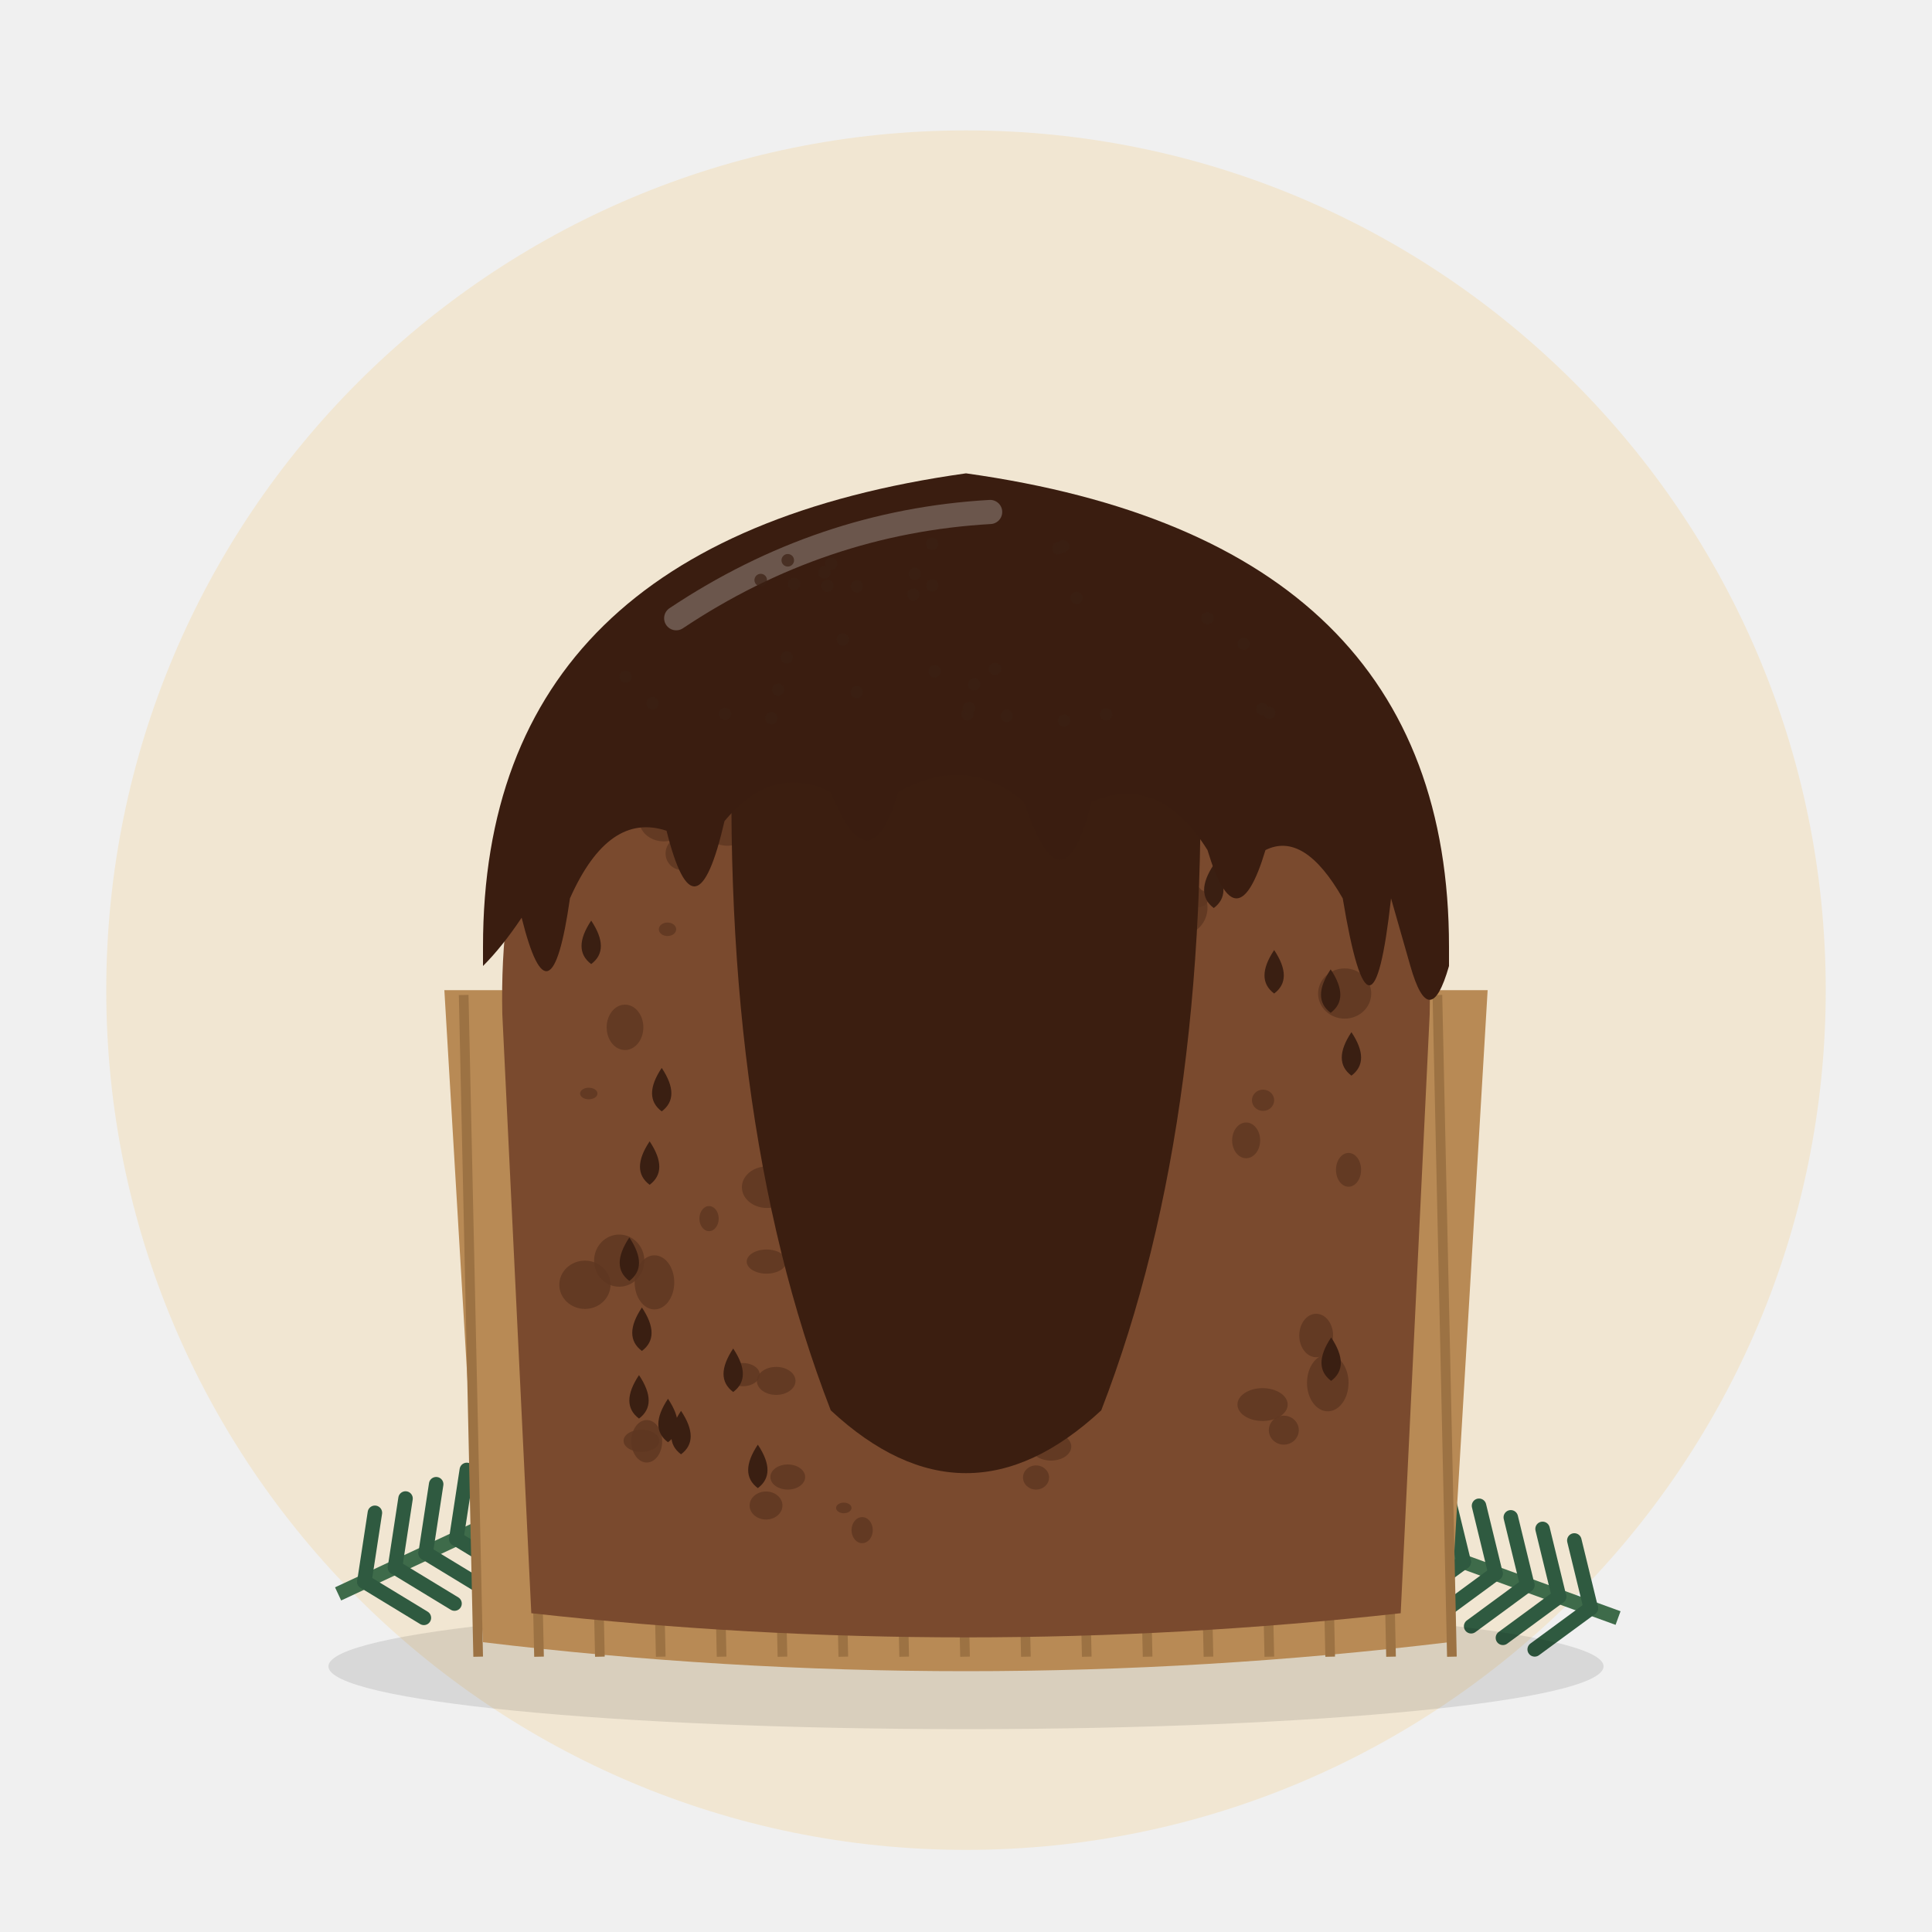
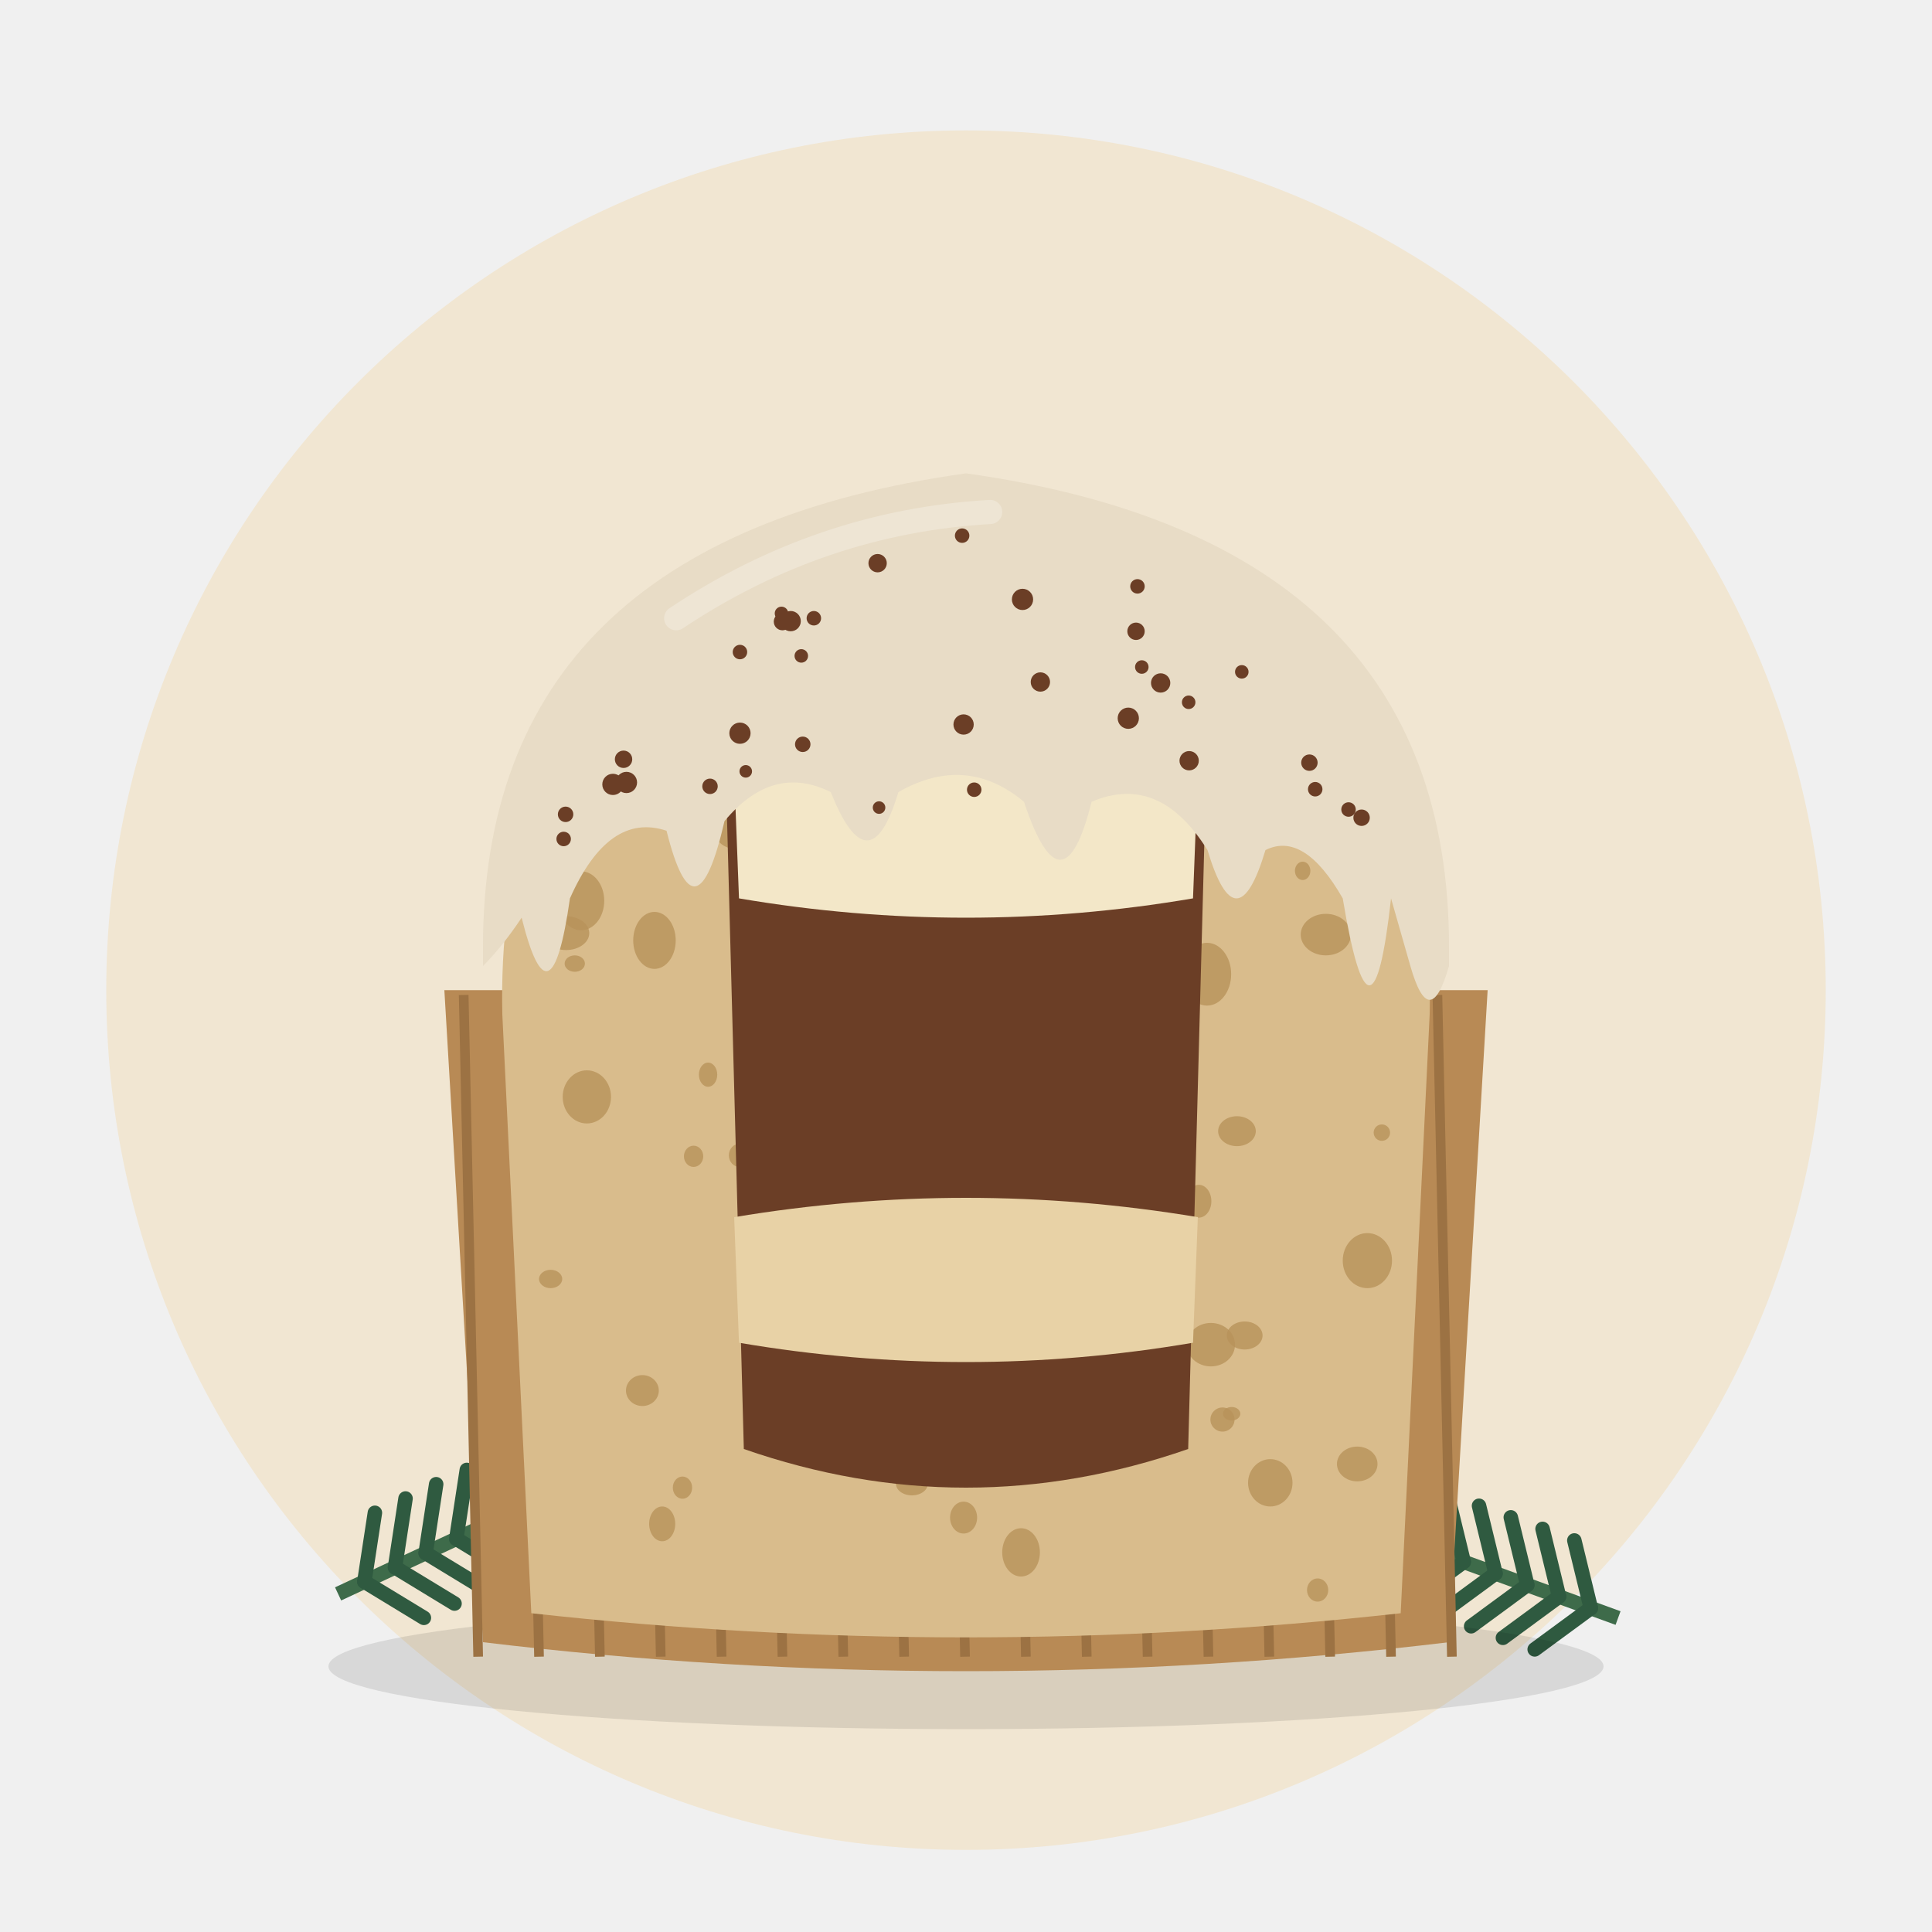
<svg xmlns="http://www.w3.org/2000/svg" viewBox="0 0 400 400">
  <circle cx="200" cy="205" r="178" fill="#F1E6D2" />
  <g transform="translate(70 330) rotate(-25)">
    <path d="M0 0 L70 0" stroke="#3E6B4A" stroke-width="3" />
    <path d="M6 0 l8 -12" stroke="#2F5A40" stroke-width="3" stroke-linecap="round" />
    <path d="M6 0 l8 12" stroke="#2F5A40" stroke-width="3" stroke-linecap="round" />
    <path d="M13 0 l8 -12" stroke="#2F5A40" stroke-width="3" stroke-linecap="round" />
    <path d="M13 0 l8 12" stroke="#2F5A40" stroke-width="3" stroke-linecap="round" />
    <path d="M20 0 l8 -12" stroke="#2F5A40" stroke-width="3" stroke-linecap="round" />
    <path d="M20 0 l8 12" stroke="#2F5A40" stroke-width="3" stroke-linecap="round" />
    <path d="M27 0 l8 -12" stroke="#2F5A40" stroke-width="3" stroke-linecap="round" />
    <path d="M27 0 l8 12" stroke="#2F5A40" stroke-width="3" stroke-linecap="round" />
    <path d="M34 0 l8 -12" stroke="#2F5A40" stroke-width="3" stroke-linecap="round" />
    <path d="M34 0 l8 12" stroke="#2F5A40" stroke-width="3" stroke-linecap="round" />
    <path d="M41 0 l8 -12" stroke="#2F5A40" stroke-width="3" stroke-linecap="round" />
    <path d="M41 0 l8 12" stroke="#2F5A40" stroke-width="3" stroke-linecap="round" />
    <path d="M48 0 l8 -12" stroke="#2F5A40" stroke-width="3" stroke-linecap="round" />
    <path d="M48 0 l8 12" stroke="#2F5A40" stroke-width="3" stroke-linecap="round" />
    <path d="M55 0 l8 -12" stroke="#2F5A40" stroke-width="3" stroke-linecap="round" />
    <path d="M55 0 l8 12" stroke="#2F5A40" stroke-width="3" stroke-linecap="round" />
    <path d="M62 0 l8 -12" stroke="#2F5A40" stroke-width="3" stroke-linecap="round" />
    <path d="M62 0 l8 12" stroke="#2F5A40" stroke-width="3" stroke-linecap="round" />
    <circle cx="74" cy="0" r="7" fill="#7A1F2B" />
    <circle cx="64" cy="-9" r="5" fill="#7A1F2B" />
  </g>
  <g transform="translate(335 335) rotate(200)">
    <path d="M0 0 L70 0" stroke="#3E6B4A" stroke-width="3" />
    <path d="M6 0 l8 -12" stroke="#2F5A40" stroke-width="3" stroke-linecap="round" />
    <path d="M6 0 l8 12" stroke="#2F5A40" stroke-width="3" stroke-linecap="round" />
    <path d="M13 0 l8 -12" stroke="#2F5A40" stroke-width="3" stroke-linecap="round" />
    <path d="M13 0 l8 12" stroke="#2F5A40" stroke-width="3" stroke-linecap="round" />
    <path d="M20 0 l8 -12" stroke="#2F5A40" stroke-width="3" stroke-linecap="round" />
    <path d="M20 0 l8 12" stroke="#2F5A40" stroke-width="3" stroke-linecap="round" />
    <path d="M27 0 l8 -12" stroke="#2F5A40" stroke-width="3" stroke-linecap="round" />
    <path d="M27 0 l8 12" stroke="#2F5A40" stroke-width="3" stroke-linecap="round" />
    <path d="M34 0 l8 -12" stroke="#2F5A40" stroke-width="3" stroke-linecap="round" />
    <path d="M34 0 l8 12" stroke="#2F5A40" stroke-width="3" stroke-linecap="round" />
    <path d="M41 0 l8 -12" stroke="#2F5A40" stroke-width="3" stroke-linecap="round" />
    <path d="M41 0 l8 12" stroke="#2F5A40" stroke-width="3" stroke-linecap="round" />
    <path d="M48 0 l8 -12" stroke="#2F5A40" stroke-width="3" stroke-linecap="round" />
    <path d="M48 0 l8 12" stroke="#2F5A40" stroke-width="3" stroke-linecap="round" />
    <path d="M55 0 l8 -12" stroke="#2F5A40" stroke-width="3" stroke-linecap="round" />
    <path d="M55 0 l8 12" stroke="#2F5A40" stroke-width="3" stroke-linecap="round" />
    <path d="M62 0 l8 -12" stroke="#2F5A40" stroke-width="3" stroke-linecap="round" />
    <path d="M62 0 l8 12" stroke="#2F5A40" stroke-width="3" stroke-linecap="round" />
    <circle cx="74" cy="0" r="7" fill="#7A1F2B" />
    <circle cx="64" cy="-9" r="5" fill="#7A1F2B" />
  </g>
  <ellipse cx="200" cy="345" rx="132" ry="13" fill="#000" opacity="0.10" />
  <path d="M92 205 L100 340 Q200 352 300 340 L308 205 Z" fill="#B88A55" />
  <line x1="96.0" y1="206" x2="99.0" y2="343" stroke="#9C7243" stroke-width="2" />
  <line x1="108.6" y1="206" x2="111.6" y2="343" stroke="#9C7243" stroke-width="2" />
  <line x1="121.2" y1="206" x2="124.2" y2="343" stroke="#9C7243" stroke-width="2" />
  <line x1="133.8" y1="206" x2="136.8" y2="343" stroke="#9C7243" stroke-width="2" />
  <line x1="146.4" y1="206" x2="149.4" y2="343" stroke="#9C7243" stroke-width="2" />
  <line x1="159.0" y1="206" x2="162.0" y2="343" stroke="#9C7243" stroke-width="2" />
  <line x1="171.6" y1="206" x2="174.6" y2="343" stroke="#9C7243" stroke-width="2" />
  <line x1="184.2" y1="206" x2="187.2" y2="343" stroke="#9C7243" stroke-width="2" />
  <line x1="196.8" y1="206" x2="199.8" y2="343" stroke="#9C7243" stroke-width="2" />
  <line x1="209.4" y1="206" x2="212.4" y2="343" stroke="#9C7243" stroke-width="2" />
  <line x1="222.0" y1="206" x2="225.0" y2="343" stroke="#9C7243" stroke-width="2" />
  <line x1="234.6" y1="206" x2="237.6" y2="343" stroke="#9C7243" stroke-width="2" />
  <line x1="247.2" y1="206" x2="250.2" y2="343" stroke="#9C7243" stroke-width="2" />
  <line x1="259.8" y1="206" x2="262.8" y2="343" stroke="#9C7243" stroke-width="2" />
  <line x1="272.4" y1="206" x2="275.4" y2="343" stroke="#9C7243" stroke-width="2" />
  <line x1="285.0" y1="206" x2="288.0" y2="343" stroke="#9C7243" stroke-width="2" />
  <line x1="297.6" y1="206" x2="300.6" y2="343" stroke="#9C7243" stroke-width="2" />
-   <path d="M104 210 L110 334 Q200 344 290 334 L296 210 Q298 120 200 104 Q102 120 104 210 Z" fill="#7A4A2E" />
-   <ellipse cx="135.5" cy="265.5" rx="4.1" ry="5.6" fill="#5E3620" opacity="0.8" />
-   <ellipse cx="162.5" cy="176.2" rx="4.4" ry="5.0" fill="#5E3620" opacity="0.8" />
-   <ellipse cx="167.7" cy="261.8" rx="3.1" ry="3.8" fill="#5E3620" opacity="0.8" />
-   <ellipse cx="137.4" cy="169.7" rx="5.1" ry="4.5" fill="#5E3620" opacity="0.8" />
-   <ellipse cx="160.7" cy="285.9" rx="4.0" ry="2.9" fill="#5E3620" opacity="0.8" />
-   <ellipse cx="208.4" cy="257.8" rx="2.2" ry="2.4" fill="#5E3620" opacity="0.8" />
-   <ellipse cx="138.2" cy="192.4" rx="1.8" ry="1.4" fill="#5E3620" opacity="0.8" />
-   <ellipse cx="278.4" cy="205.7" rx="5.5" ry="5.2" fill="#5E3620" opacity="0.8" />
-   <ellipse cx="217.6" cy="299.5" rx="4.2" ry="2.9" fill="#5E3620" opacity="0.8" />
-   <ellipse cx="214.6" cy="251.7" rx="2.2" ry="1.5" fill="#5E3620" opacity="0.8" />
-   <ellipse cx="261.5" cy="227.8" rx="2.3" ry="2.2" fill="#5E3620" opacity="0.8" />
-   <ellipse cx="153.8" cy="284.6" rx="3.5" ry="2.4" fill="#5E3620" opacity="0.8" />
-   <ellipse cx="252.2" cy="142.9" rx="2.6" ry="1.6" fill="#5E3620" opacity="0.8" />
-   <ellipse cx="239.4" cy="147.8" rx="3.6" ry="2.4" fill="#5E3620" opacity="0.8" />
-   <ellipse cx="196.8" cy="262.1" rx="3.6" ry="3.5" fill="#5E3620" opacity="0.8" />
-   <ellipse cx="197.5" cy="212.4" rx="3.9" ry="2.6" fill="#5E3620" opacity="0.8" />
-   <ellipse cx="195.8" cy="172.3" rx="5.0" ry="6.7" fill="#5E3620" opacity="0.8" />
-   <ellipse cx="128.9" cy="153.7" rx="4.3" ry="4.6" fill="#5E3620" opacity="0.8" />
-   <ellipse cx="121.1" cy="266.0" rx="5.3" ry="5.0" fill="#5E3620" opacity="0.8" />
-   <ellipse cx="175.0" cy="238.9" rx="5.3" ry="4.3" fill="#5E3620" opacity="0.8" />
-   <ellipse cx="167.6" cy="162.7" rx="4.0" ry="3.9" fill="#5E3620" opacity="0.8" />
-   <ellipse cx="160.0" cy="202.6" rx="1.6" ry="1.4" fill="#5E3620" opacity="0.8" />
-   <ellipse cx="279.2" cy="242.2" rx="2.6" ry="3.5" fill="#5E3620" opacity="0.8" />
-   <ellipse cx="176.8" cy="175.3" rx="1.6" ry="1.2" fill="#5E3620" opacity="0.8" />
-   <ellipse cx="150.6" cy="171.0" rx="5.0" ry="4.1" fill="#5E3620" opacity="0.8" />
-   <ellipse cx="158.8" cy="245.8" rx="5.2" ry="4.3" fill="#5E3620" opacity="0.8" />
-   <ellipse cx="242.9" cy="198.7" rx="3.7" ry="4.0" fill="#5E3620" opacity="0.8" />
-   <ellipse cx="272.5" cy="276.5" rx="3.5" ry="4.5" fill="#5E3620" opacity="0.8" />
-   <ellipse cx="178.1" cy="201.8" rx="5.3" ry="5.5" fill="#5E3620" opacity="0.8" />
-   <ellipse cx="244.8" cy="187.9" rx="5.2" ry="5.6" fill="#5E3620" opacity="0.8" />
-   <ellipse cx="158.6" cy="311.7" rx="3.4" ry="2.9" fill="#5E3620" opacity="0.8" />
-   <ellipse cx="161.1" cy="145.6" rx="2.3" ry="2.7" fill="#5E3620" opacity="0.8" />
-   <ellipse cx="141.1" cy="176.7" rx="3.3" ry="3.4" fill="#5E3620" opacity="0.8" />
-   <ellipse cx="180.4" cy="282.0" rx="2.5" ry="2.3" fill="#5E3620" opacity="0.8" />
-   <ellipse cx="187.7" cy="150.8" rx="2.4" ry="1.7" fill="#5E3620" opacity="0.8" />
-   <ellipse cx="237.0" cy="154.3" rx="4.2" ry="3.2" fill="#5E3620" opacity="0.8" />
-   <ellipse cx="224.1" cy="256.3" rx="2.9" ry="3.9" fill="#5E3620" opacity="0.8" />
-   <ellipse cx="225.7" cy="236.5" rx="1.7" ry="1.6" fill="#5E3620" opacity="0.8" />
-   <ellipse cx="161.6" cy="219.0" rx="5.2" ry="6.8" fill="#5E3620" opacity="0.8" />
-   <ellipse cx="128.2" cy="261.0" rx="5.2" ry="5.4" fill="#5E3620" opacity="0.8" />
-   <ellipse cx="133.9" cy="298.4" rx="3.2" ry="4.4" fill="#5E3620" opacity="0.8" />
-   <ellipse cx="261.4" cy="290.8" rx="5.2" ry="3.4" fill="#5E3620" opacity="0.8" />
-   <ellipse cx="248.2" cy="186.0" rx="2.0" ry="1.8" fill="#5E3620" opacity="0.8" />
-   <ellipse cx="214.6" cy="126.0" rx="3.3" ry="4.0" fill="#5E3620" opacity="0.8" />
-   <ellipse cx="199.2" cy="230.6" rx="2.7" ry="3.7" fill="#5E3620" opacity="0.8" />
-   <ellipse cx="158.7" cy="261.2" rx="4.1" ry="2.5" fill="#5E3620" opacity="0.8" />
-   <ellipse cx="281.4" cy="172.1" rx="5.5" ry="7.3" fill="#5E3620" opacity="0.8" />
-   <ellipse cx="265.8" cy="296.1" rx="3.1" ry="3.0" fill="#5E3620" opacity="0.8" />
-   <ellipse cx="174.7" cy="312.2" rx="1.6" ry="1.1" fill="#5E3620" opacity="0.8" />
-   <ellipse cx="274.9" cy="286.3" rx="4.3" ry="5.9" fill="#5E3620" opacity="0.8" />
-   <ellipse cx="203.9" cy="292.1" rx="3.3" ry="4.3" fill="#5E3620" opacity="0.8" />
-   <ellipse cx="129.4" cy="212.7" rx="3.8" ry="4.7" fill="#5E3620" opacity="0.8" />
-   <ellipse cx="187.3" cy="261.1" rx="5.4" ry="5.0" fill="#5E3620" opacity="0.8" />
-   <ellipse cx="150.7" cy="131.1" rx="4.9" ry="4.9" fill="#5E3620" opacity="0.8" />
-   <ellipse cx="181.6" cy="228.9" rx="2.0" ry="1.5" fill="#5E3620" opacity="0.8" />
-   <ellipse cx="156.7" cy="176.0" rx="4.9" ry="3.9" fill="#5E3620" opacity="0.8" />
-   <ellipse cx="132.8" cy="298.3" rx="3.7" ry="2.3" fill="#5E3620" opacity="0.8" />
-   <ellipse cx="228.7" cy="262.2" rx="4.1" ry="5.0" fill="#5E3620" opacity="0.8" />
-   <ellipse cx="187.5" cy="170.0" rx="4.5" ry="4.9" fill="#5E3620" opacity="0.8" />
-   <ellipse cx="233.4" cy="161.7" rx="3.0" ry="3.4" fill="#5E3620" opacity="0.8" />
-   <ellipse cx="181.1" cy="245.5" rx="3.4" ry="4.1" fill="#5E3620" opacity="0.8" />
-   <ellipse cx="175.1" cy="224.6" rx="4.8" ry="4.1" fill="#5E3620" opacity="0.8" />
-   <ellipse cx="146.8" cy="252.3" rx="2.0" ry="2.6" fill="#5E3620" opacity="0.8" />
-   <ellipse cx="163.1" cy="305.8" rx="3.6" ry="2.6" fill="#5E3620" opacity="0.8" />
-   <ellipse cx="203.4" cy="261.5" rx="3.4" ry="3.8" fill="#5E3620" opacity="0.8" />
-   <ellipse cx="178.5" cy="316.8" rx="2.2" ry="2.7" fill="#5E3620" opacity="0.8" />
-   <ellipse cx="121.9" cy="226.4" rx="1.8" ry="1.2" fill="#5E3620" opacity="0.8" />
-   <ellipse cx="214.5" cy="305.9" rx="2.7" ry="2.5" fill="#5E3620" opacity="0.8" />
-   <ellipse cx="196.1" cy="246.0" rx="2.9" ry="2.6" fill="#5E3620" opacity="0.8" />
-   <ellipse cx="258.0" cy="236.1" rx="2.9" ry="3.7" fill="#5E3620" opacity="0.8" />
-   <path d="M279.8 213.7 q4 6 0 9 q-4 -3 0 -9z" fill="#3A1F12" />
-   <path d="M122.4 190.6 q4 6 0 9 q-4 -3 0 -9z" fill="#3A1F12" />
-   <path d="M263.7 166.3 q4 6 0 9 q-4 -3 0 -9z" fill="#3A1F12" />
-   <path d="M151.8 279.2 q4 6 0 9 q-4 -3 0 -9z" fill="#3A1F12" />
-   <path d="M138.3 289.6 q4 6 0 9 q-4 -3 0 -9z" fill="#3A1F12" />
-   <path d="M132.3 284.7 q4 6 0 9 q-4 -3 0 -9z" fill="#3A1F12" />
-   <path d="M251.3 179.0 q4 6 0 9 q-4 -3 0 -9z" fill="#3A1F12" />
-   <path d="M141.0 292.1 q4 6 0 9 q-4 -3 0 -9z" fill="#3A1F12" />
-   <path d="M132.9 270.7 q4 6 0 9 q-4 -3 0 -9z" fill="#3A1F12" />
-   <path d="M134.5 236.3 q4 6 0 9 q-4 -3 0 -9z" fill="#3A1F12" />
-   <path d="M156.9 299.1 q4 6 0 9 q-4 -3 0 -9z" fill="#3A1F12" />
-   <path d="M137.0 221.1 q4 6 0 9 q-4 -3 0 -9z" fill="#3A1F12" />
-   <path d="M130.3 256.2 q4 6 0 9 q-4 -3 0 -9z" fill="#3A1F12" />
-   <path d="M275.5 200.7 q4 6 0 9 q-4 -3 0 -9z" fill="#3A1F12" />
-   <path d="M263.8 196.7 q4 6 0 9 q-4 -3 0 -9z" fill="#3A1F12" />
-   <path d="M275.6 276.9 q4 6 0 9 q-4 -3 0 -9z" fill="#3A1F12" />
-   <path d="M152 140 Q200 122 248 140 Q252 230 228 292 Q200 318 172 292 Q148 230 152 140 Z" fill="#3B1E10" />
-   <path d="M170 160 Q182 150 196 156" stroke="#fff" stroke-width="4" opacity="0.35" fill="none" stroke-linecap="round" />
-   <path d="M100 196 Q100 112 200 98 Q300 112 300 196 L300 200 Q296 214 292 200 L288 186 Q284 222 278 186 Q270 172 262 176 Q256 196 250 176 Q240 160 226 166 Q220 190 212 166 Q200 156 186 164 Q180 184 172 164 Q160 158 150 170 Q144 196 138 172 Q126 168 118 186 Q114 214 108 190 Q104 196 100 200 Z" fill="#3A1D10" />
+   <path d="M104 210 L110 334 Q200 344 290 334 L296 210 Q298 120 200 104 Q102 120 104 210 Z" fill="#D9BC8C" />
+   <ellipse cx="281.0" cy="303.1" rx="4.2" ry="3.6" fill="#B8925A" opacity="0.8" />
+   <ellipse cx="170.2" cy="269.9" rx="4.5" ry="3.2" fill="#B8925A" opacity="0.8" />
+   <ellipse cx="141.3" cy="308.0" rx="2.0" ry="2.3" fill="#B8925A" opacity="0.8" />
+   <ellipse cx="170.0" cy="255.6" rx="4.7" ry="5.2" fill="#B8925A" opacity="0.8" />
+   <ellipse cx="180.8" cy="187.7" rx="3.8" ry="4.4" fill="#B8925A" opacity="0.8" />
+   <ellipse cx="184.1" cy="217.9" rx="3.5" ry="3.1" fill="#B8925A" opacity="0.8" />
+   <ellipse cx="143.6" cy="239.4" rx="2.0" ry="2.2" fill="#B8925A" opacity="0.8" />
+   <ellipse cx="253.1" cy="293.9" rx="2.5" ry="2.5" fill="#B8925A" opacity="0.8" />
+   <ellipse cx="274.5" cy="193.5" rx="5.2" ry="4.3" fill="#B8925A" opacity="0.8" />
+   <ellipse cx="229.5" cy="289.2" rx="3.6" ry="4.1" fill="#B8925A" opacity="0.8" />
+   <ellipse cx="272.8" cy="329.2" rx="2.2" ry="2.4" fill="#B8925A" opacity="0.8" />
+   <ellipse cx="119.0" cy="199.5" rx="2.1" ry="1.7" fill="#B8925A" opacity="0.8" />
+   <ellipse cx="222.0" cy="137.7" rx="2.2" ry="1.5" fill="#B8925A" opacity="0.8" />
+   <ellipse cx="255.2" cy="171.2" rx="1.9" ry="2.1" fill="#B8925A" opacity="0.8" />
+   <ellipse cx="238.3" cy="252.4" rx="3.6" ry="3.8" fill="#B8925A" opacity="0.8" />
+   <ellipse cx="238.6" cy="185.2" rx="4.6" ry="5.5" fill="#B8925A" opacity="0.8" />
+   <ellipse cx="263.0" cy="307.0" rx="4.6" ry="4.9" fill="#B8925A" opacity="0.8" />
+   <ellipse cx="203.9" cy="274.1" rx="3.7" ry="2.7" fill="#B8925A" opacity="0.8" />
+   <ellipse cx="197.3" cy="215.0" rx="1.9" ry="2.1" fill="#B8925A" opacity="0.8" />
+   <ellipse cx="215.9" cy="290.8" rx="3.8" ry="3.5" fill="#B8925A" opacity="0.8" />
+   <ellipse cx="211.4" cy="321.4" rx="3.9" ry="5.0" fill="#B8925A" opacity="0.8" />
+   <ellipse cx="114.0" cy="264.8" rx="2.4" ry="1.9" fill="#B8925A" opacity="0.8" />
+   <ellipse cx="170.3" cy="157.3" rx="1.9" ry="1.6" fill="#B8925A" opacity="0.8" />
+   <ellipse cx="152.6" cy="172.4" rx="4.5" ry="3.4" fill="#B8925A" opacity="0.8" />
+   <ellipse cx="201.1" cy="168.1" rx="3.5" ry="3.0" fill="#B8925A" opacity="0.8" />
+   <ellipse cx="146.6" cy="222.5" rx="1.9" ry="2.5" fill="#B8925A" opacity="0.8" />
+   <ellipse cx="211.0" cy="203.0" rx="3.6" ry="4.9" fill="#B8925A" opacity="0.8" />
+   <ellipse cx="199.0" cy="202.8" rx="2.4" ry="2.3" fill="#B8925A" opacity="0.8" />
+   <ellipse cx="248.2" cy="248.7" rx="2.6" ry="3.4" fill="#B8925A" opacity="0.8" />
+   <ellipse cx="135.5" cy="194.7" rx="4.4" ry="5.9" fill="#B8925A" opacity="0.8" />
+   <ellipse cx="192.8" cy="122.3" rx="3.6" ry="3.6" fill="#B8925A" opacity="0.8" />
+   <ellipse cx="117.2" cy="193.2" rx="4.8" ry="3.5" fill="#B8925A" opacity="0.8" />
+   <ellipse cx="143.3" cy="155.1" rx="4.5" ry="4.1" fill="#B8925A" opacity="0.8" />
+   <ellipse cx="232.5" cy="261.8" rx="1.6" ry="1.7" fill="#B8925A" opacity="0.8" />
+   <ellipse cx="133.0" cy="287.9" rx="3.4" ry="3.2" fill="#B8925A" opacity="0.8" />
+   <ellipse cx="255.0" cy="292.7" rx="1.8" ry="1.4" fill="#B8925A" opacity="0.8" />
+   <ellipse cx="168.9" cy="185.7" rx="3.2" ry="3.2" fill="#B8925A" opacity="0.8" />
+   <ellipse cx="283.1" cy="261.0" rx="5.1" ry="5.7" fill="#B8925A" opacity="0.8" />
+   <ellipse cx="153.1" cy="239.2" rx="2.2" ry="2.4" fill="#B8925A" opacity="0.8" />
+   <ellipse cx="137.1" cy="315.5" rx="2.7" ry="3.6" fill="#B8925A" opacity="0.8" />
+   <ellipse cx="150.8" cy="163.7" rx="2.5" ry="3.2" fill="#B8925A" opacity="0.8" />
+   <ellipse cx="257.7" cy="276.5" rx="3.7" ry="2.9" fill="#B8925A" opacity="0.8" />
+   <ellipse cx="154.0" cy="126.8" rx="4.9" ry="3.9" fill="#B8925A" opacity="0.8" />
+   <ellipse cx="238.0" cy="120.2" rx="2.6" ry="2.9" fill="#B8925A" opacity="0.8" />
+   <ellipse cx="269.7" cy="180.3" rx="1.6" ry="1.9" fill="#B8925A" opacity="0.8" />
+   <ellipse cx="286.1" cy="234.5" rx="1.7" ry="1.7" fill="#B8925A" opacity="0.8" />
+   <ellipse cx="219.2" cy="171.4" rx="3.1" ry="3.8" fill="#B8925A" opacity="0.8" />
+   <ellipse cx="227.7" cy="294.6" rx="5.0" ry="5.3" fill="#B8925A" opacity="0.8" />
+   <ellipse cx="203.1" cy="261.9" rx="4.9" ry="5.1" fill="#B8925A" opacity="0.8" />
+   <ellipse cx="188.8" cy="307.2" rx="3.3" ry="2.4" fill="#B8925A" opacity="0.8" />
+   <ellipse cx="191.5" cy="176.7" rx="4.0" ry="5.0" fill="#B8925A" opacity="0.8" />
+   <ellipse cx="120.3" cy="186.5" rx="4.8" ry="6.1" fill="#B8925A" opacity="0.8" />
+   <ellipse cx="249.9" cy="201.7" rx="5.0" ry="6.5" fill="#B8925A" opacity="0.8" />
+   <ellipse cx="256.1" cy="234.2" rx="3.9" ry="3.1" fill="#B8925A" opacity="0.8" />
+   <ellipse cx="121.5" cy="227.1" rx="5.0" ry="5.5" fill="#B8925A" opacity="0.8" />
+   <ellipse cx="250.7" cy="278.4" rx="5.0" ry="4.5" fill="#B8925A" opacity="0.8" />
+   <ellipse cx="199.5" cy="314.2" rx="2.8" ry="3.3" fill="#B8925A" opacity="0.8" />
+   <ellipse cx="184.6" cy="152.2" rx="2.3" ry="2.2" fill="#B8925A" opacity="0.8" />
+   <path d="M150 150 Q200 128 250 150 L246 300 Q200 316 154 300 Z" fill="#6B3E26" />
+   <path d="M152 160 Q200 152 248 160 L247 186 Q200 194 153 186 Z" fill="#F3E7C8" />
+   <path d="M152 206 Q200 198 248 206 L247 232 Q200 240 153 232 Z" fill="#6B3E26" />
+   <path d="M152 252 Q200 244 248 252 L247 278 Q200 286 153 278 Z" fill="#E8D2A6" />
+   <path d="M100 196 Q100 112 200 98 Q300 112 300 196 L300 200 Q296 214 292 200 L288 186 Q284 222 278 186 Q270 172 262 176 Q256 196 250 176 Q240 160 226 166 Q220 190 212 166 Q200 156 186 164 Q180 184 172 164 Q160 158 150 170 Q144 196 138 172 Q126 168 118 186 Q114 214 108 190 Q104 196 100 200 Z" fill="#E8DCC6" />
  <path d="M140 128 Q170 108 205 106" stroke="#fff" stroke-width="5" opacity="0.25" fill="none" stroke-linecap="round" />
-   <circle cx="219.1" cy="113.5" r="1.3" fill="#3A1F12" opacity="0.7" />
-   <circle cx="193.0" cy="112.6" r="1.3" fill="#3A1F12" opacity="0.7" />
-   <circle cx="163.1" cy="116.0" r="1.3" fill="#3A1F12" opacity="0.7" />
-   <circle cx="201.7" cy="141.7" r="1.3" fill="#3A1F12" opacity="0.7" />
-   <circle cx="261.3" cy="146.8" r="1.3" fill="#3A1F12" opacity="0.7" />
-   <circle cx="189.4" cy="118.8" r="1.3" fill="#3A1F12" opacity="0.7" />
-   <circle cx="177.4" cy="143.3" r="1.3" fill="#3A1F12" opacity="0.7" />
-   <circle cx="208.4" cy="148.2" r="1.3" fill="#3A1F12" opacity="0.7" />
-   <circle cx="229.0" cy="147.9" r="1.3" fill="#3A1F12" opacity="0.7" />
-   <circle cx="150.1" cy="147.8" r="1.3" fill="#3A1F12" opacity="0.7" />
-   <circle cx="206.0" cy="138.5" r="1.3" fill="#3A1F12" opacity="0.7" />
-   <circle cx="171.3" cy="121.3" r="1.3" fill="#3A1F12" opacity="0.7" />
-   <circle cx="170.7" cy="118.5" r="1.3" fill="#3A1F12" opacity="0.7" />
-   <circle cx="162.9" cy="136.1" r="1.3" fill="#3A1F12" opacity="0.7" />
-   <circle cx="157.5" cy="120.1" r="1.3" fill="#3A1F12" opacity="0.7" />
-   <circle cx="164.4" cy="120.9" r="1.3" fill="#3A1F12" opacity="0.7" />
-   <circle cx="129.5" cy="140.1" r="1.3" fill="#3A1F12" opacity="0.7" />
-   <circle cx="222.9" cy="123.8" r="1.3" fill="#3A1F12" opacity="0.7" />
-   <circle cx="257.5" cy="133.3" r="1.3" fill="#3A1F12" opacity="0.7" />
-   <circle cx="159.7" cy="148.7" r="1.3" fill="#3A1F12" opacity="0.7" />
-   <circle cx="161.1" cy="142.8" r="1.3" fill="#3A1F12" opacity="0.7" />
-   <circle cx="250.0" cy="128.0" r="1.3" fill="#3A1F12" opacity="0.7" />
-   <circle cx="200.3" cy="147.9" r="1.3" fill="#3A1F12" opacity="0.7" />
-   <circle cx="193.0" cy="121.2" r="1.3" fill="#3A1F12" opacity="0.7" />
-   <circle cx="135.1" cy="145.6" r="1.3" fill="#3A1F12" opacity="0.7" />
-   <circle cx="193.5" cy="139.0" r="1.3" fill="#3A1F12" opacity="0.7" />
-   <circle cx="220.3" cy="149.2" r="1.3" fill="#3A1F12" opacity="0.7" />
-   <circle cx="262.8" cy="147.6" r="1.3" fill="#3A1F12" opacity="0.7" />
-   <circle cx="200.6" cy="146.6" r="1.3" fill="#3A1F12" opacity="0.7" />
-   <circle cx="172.1" cy="116.7" r="1.3" fill="#3A1F12" opacity="0.7" />
-   <circle cx="220.1" cy="113.1" r="1.3" fill="#3A1F12" opacity="0.7" />
-   <circle cx="189.1" cy="123.1" r="1.3" fill="#3A1F12" opacity="0.7" />
-   <circle cx="174.5" cy="132.4" r="1.3" fill="#3A1F12" opacity="0.7" />
-   <circle cx="177.4" cy="121.4" r="1.3" fill="#3A1F12" opacity="0.7" />
+   <circle cx="117.1" cy="168.6" r="1.6" fill="#6B3E26" />
+   <circle cx="154.4" cy="159.7" r="1.3" fill="#6B3E26" />
+   <circle cx="246.1" cy="145.4" r="1.4" fill="#6B3E26" />
+   <circle cx="182.0" cy="167.2" r="1.3" fill="#6B3E26" />
+   <circle cx="162.0" cy="128.7" r="1.8" fill="#6B3E26" />
+   <circle cx="147.0" cy="162.8" r="1.6" fill="#6B3E26" />
+   <circle cx="279.2" cy="167.6" r="1.5" fill="#6B3E26" />
+   <circle cx="116.7" cy="173.7" r="1.5" fill="#6B3E26" />
+   <circle cx="215.4" cy="141.2" r="2.0" fill="#6B3E26" />
+   <circle cx="153.2" cy="151.8" r="2.2" fill="#6B3E26" />
+   <circle cx="168.5" cy="128.0" r="1.5" fill="#6B3E26" />
+   <circle cx="281.9" cy="169.3" r="1.7" fill="#6B3E26" />
+   <circle cx="199.2" cy="110.9" r="1.5" fill="#6B3E26" />
+   <circle cx="235.2" cy="130.7" r="1.8" fill="#6B3E26" />
+   <circle cx="271.1" cy="157.9" r="1.7" fill="#6B3E26" />
+   <circle cx="246.2" cy="157.5" r="2.0" fill="#6B3E26" />
+   <circle cx="272.3" cy="163.4" r="1.5" fill="#6B3E26" />
+   <circle cx="201.7" cy="163.5" r="1.5" fill="#6B3E26" />
+   <circle cx="163.7" cy="128.6" r="2.1" fill="#6B3E26" />
+   <circle cx="129.1" cy="157.2" r="1.8" fill="#6B3E26" />
+   <circle cx="240.3" cy="141.4" r="2.0" fill="#6B3E26" />
+   <circle cx="236.4" cy="138.1" r="1.4" fill="#6B3E26" />
+   <circle cx="233.6" cy="148.7" r="2.2" fill="#6B3E26" />
+   <circle cx="235.5" cy="121.4" r="1.5" fill="#6B3E26" />
+   <circle cx="166.2" cy="154.1" r="1.6" fill="#6B3E26" />
+   <circle cx="153.2" cy="135.0" r="1.5" fill="#6B3E26" />
+   <circle cx="199.5" cy="150.0" r="2.1" fill="#6B3E26" />
+   <circle cx="129.7" cy="162.0" r="2.2" fill="#6B3E26" />
+   <circle cx="181.7" cy="116.6" r="1.9" fill="#6B3E26" />
+   <circle cx="257.1" cy="139.1" r="1.4" fill="#6B3E26" />
+   <circle cx="165.9" cy="135.8" r="1.4" fill="#6B3E26" />
+   <circle cx="126.9" cy="162.4" r="2.2" fill="#6B3E26" />
+   <circle cx="211.7" cy="124.1" r="2.2" fill="#6B3E26" />
+   <circle cx="161.8" cy="127.0" r="1.4" fill="#6B3E26" />
</svg>
